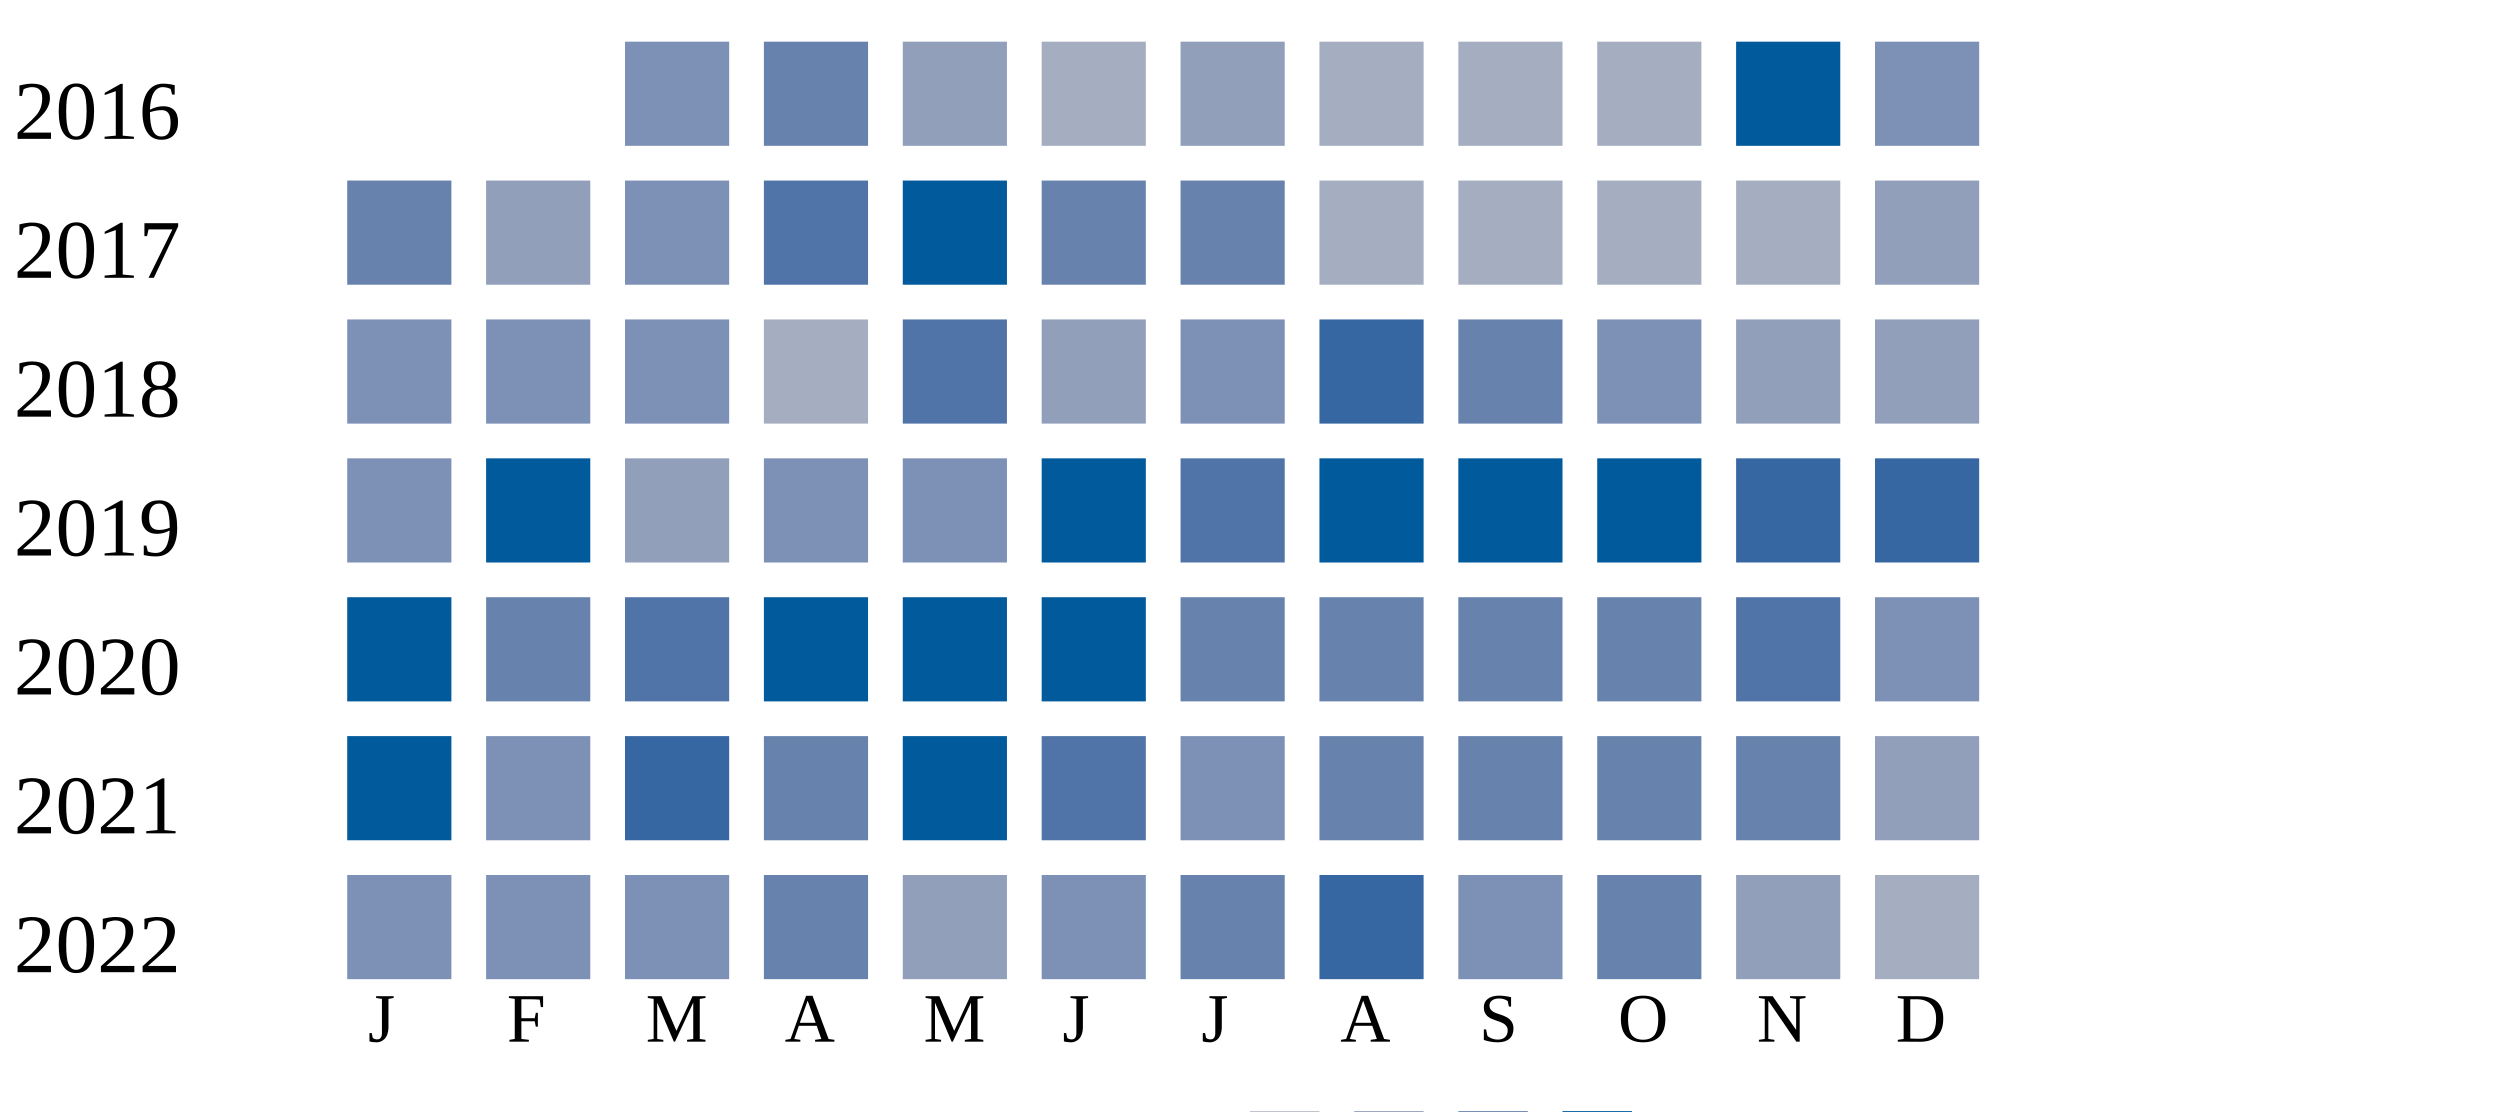
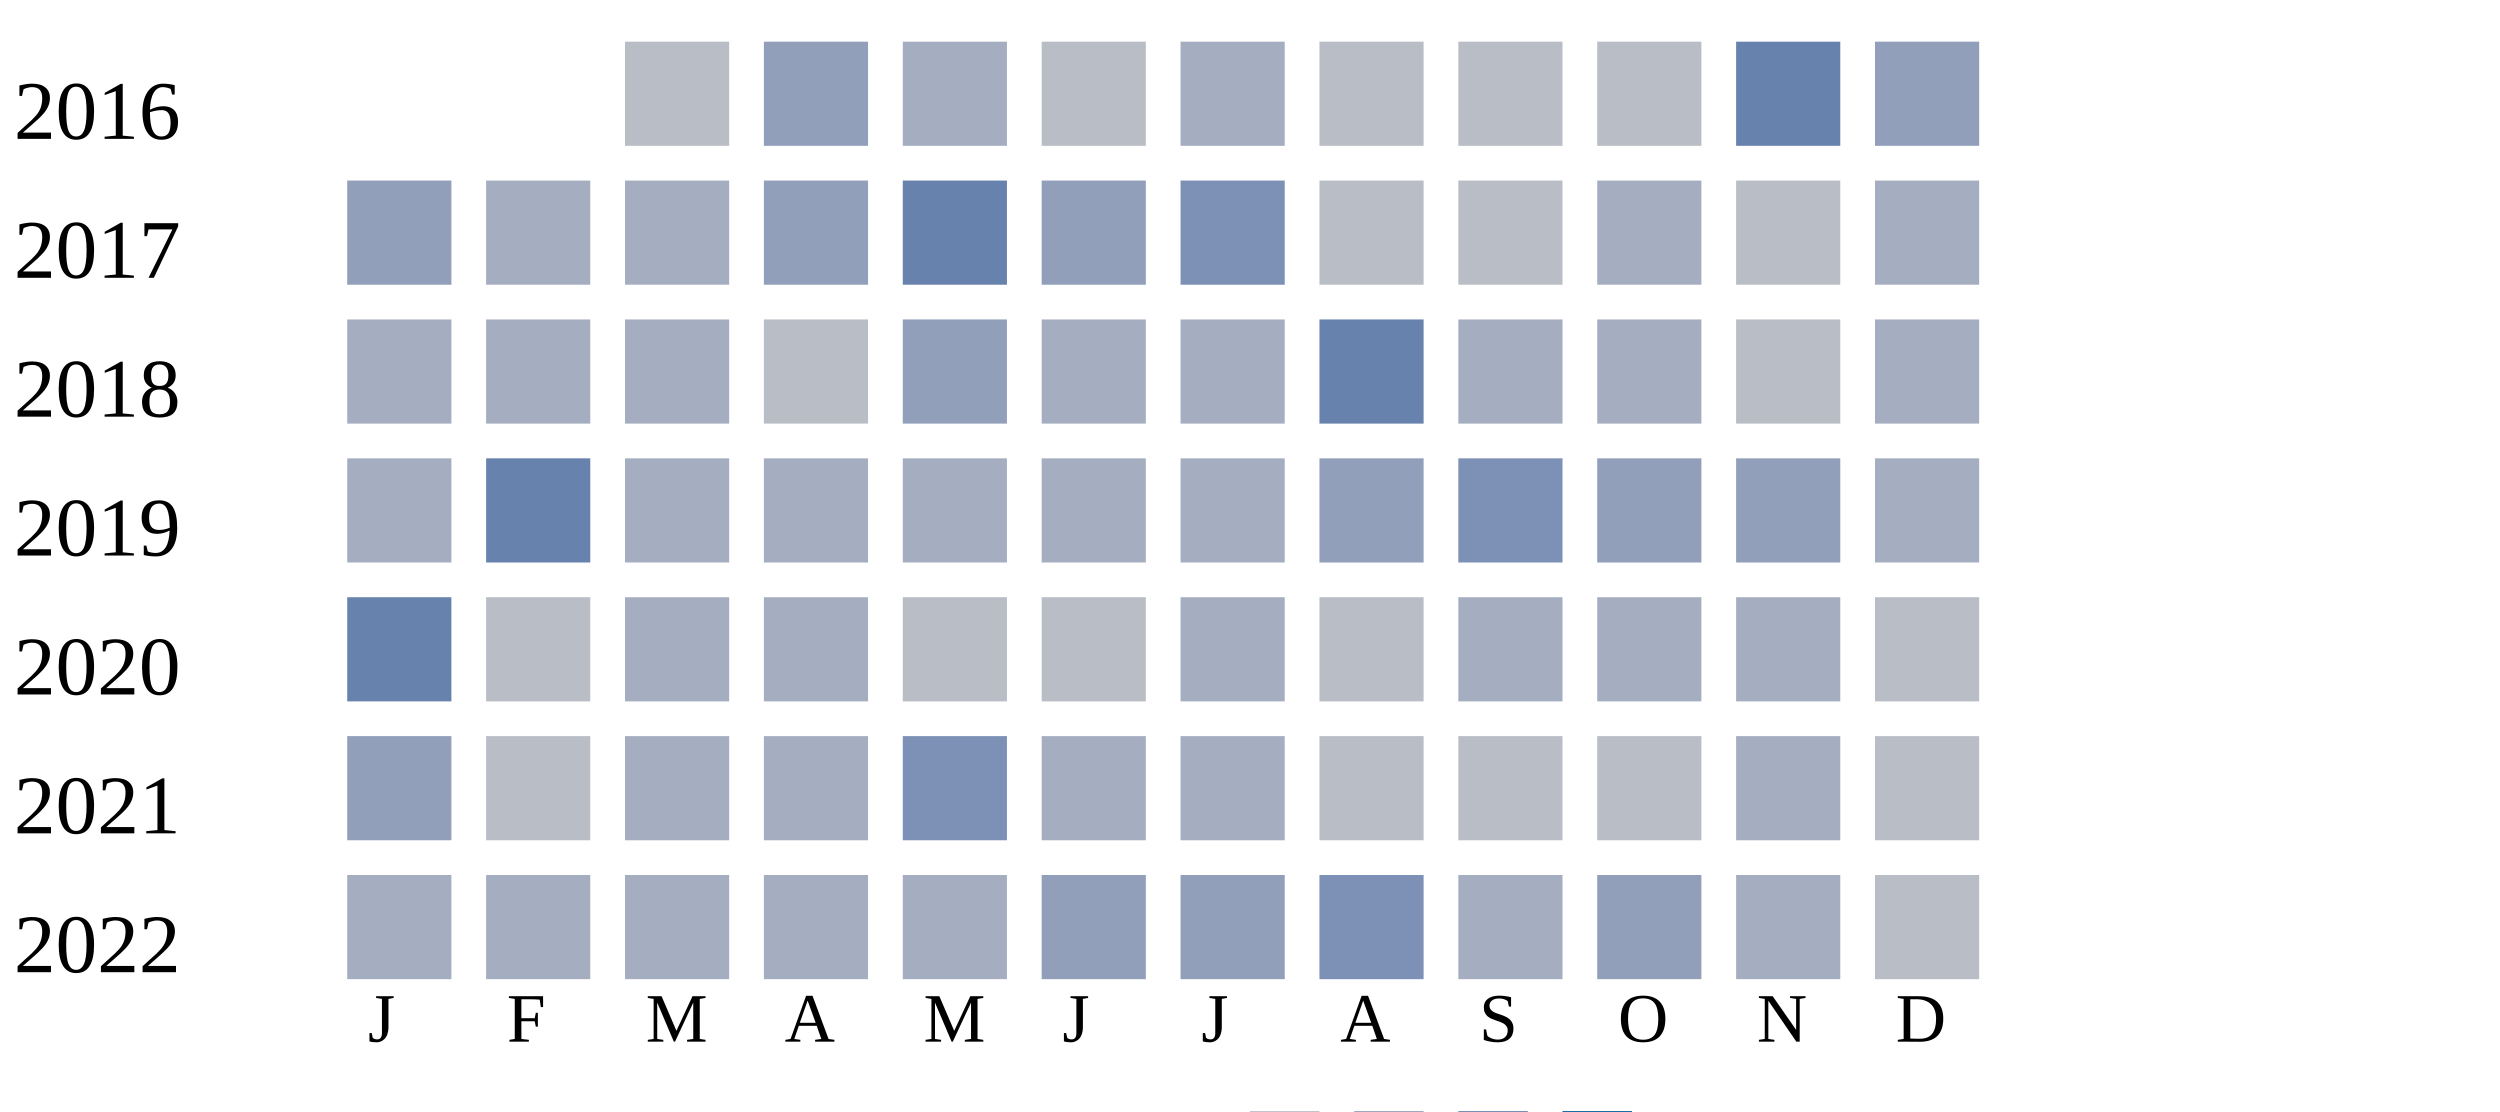
<svg xmlns="http://www.w3.org/2000/svg" width="360" height="160">
  <g transform="translate(0 0)">
    <text x="2" y="20">2016</text>
-     <rect x="90" y="6" width="15" height="15" fill="#7d90b5" />
-     <rect x="110" y="6" width="15" height="15" fill="#6882ae" />
-     <rect x="130" y="6" width="15" height="15" fill="#919fba" />
-     <rect x="150" y="6" width="15" height="15" fill="#a5aec0" />
-     <rect x="170" y="6" width="15" height="15" fill="#919fba" />
-     <rect x="190" y="6" width="15" height="15" fill="#a5aec0" />
-     <rect x="210" y="6" width="15" height="15" fill="#a5aec0" />
-     <rect x="230" y="6" width="15" height="15" fill="#a5aec0" />
-     <rect x="250" y="6" width="15" height="15" fill="#005a9c" />
-     <rect x="270" y="6" width="15" height="15" fill="#7d90b5" />
+     <rect x="90" y="6" width="15" height="15" fill="#b9bdc6" />
+     <rect x="110" y="6" width="15" height="15" fill="#919fba" />
+     <rect x="130" y="6" width="15" height="15" fill="#a5aec0" />
+     <rect x="150" y="6" width="15" height="15" fill="#b9bdc6" />
+     <rect x="170" y="6" width="15" height="15" fill="#a5aec0" />
+     <rect x="190" y="6" width="15" height="15" fill="#b9bdc6" />
+     <rect x="210" y="6" width="15" height="15" fill="#b9bdc6" />
+     <rect x="230" y="6" width="15" height="15" fill="#b9bdc6" />
+     <rect x="250" y="6" width="15" height="15" fill="#6882ae" />
+     <rect x="270" y="6" width="15" height="15" fill="#919fba" />
  </g>
  <g transform="translate(0 20)">
    <text x="2" y="20">2017</text>
+     <rect x="50" y="6" width="15" height="15" fill="#919fba" />
+     <rect x="70" y="6" width="15" height="15" fill="#a5aec0" />
+     <rect x="90" y="6" width="15" height="15" fill="#a5aec0" />
+     <rect x="110" y="6" width="15" height="15" fill="#919fba" />
+     <rect x="130" y="6" width="15" height="15" fill="#6882ae" />
+     <rect x="150" y="6" width="15" height="15" fill="#919fba" />
+     <rect x="170" y="6" width="15" height="15" fill="#7d90b5" />
+     <rect x="190" y="6" width="15" height="15" fill="#b9bdc6" />
+     <rect x="210" y="6" width="15" height="15" fill="#b9bdc6" />
+     <rect x="230" y="6" width="15" height="15" fill="#a5aec0" />
+     <rect x="250" y="6" width="15" height="15" fill="#b9bdc6" />
+     <rect x="270" y="6" width="15" height="15" fill="#a5aec0" />
+   </g>
+   <g transform="translate(0 40)">
+     <text x="2" y="20">2018</text>
+     <rect x="50" y="6" width="15" height="15" fill="#a5aec0" />
+     <rect x="70" y="6" width="15" height="15" fill="#a5aec0" />
+     <rect x="90" y="6" width="15" height="15" fill="#a5aec0" />
+     <rect x="110" y="6" width="15" height="15" fill="#b9bdc6" />
+     <rect x="130" y="6" width="15" height="15" fill="#919fba" />
+     <rect x="150" y="6" width="15" height="15" fill="#a5aec0" />
+     <rect x="170" y="6" width="15" height="15" fill="#a5aec0" />
+     <rect x="190" y="6" width="15" height="15" fill="#6882ae" />
+     <rect x="210" y="6" width="15" height="15" fill="#a5aec0" />
+     <rect x="230" y="6" width="15" height="15" fill="#a5aec0" />
+     <rect x="250" y="6" width="15" height="15" fill="#b9bdc6" />
+     <rect x="270" y="6" width="15" height="15" fill="#a5aec0" />
+   </g>
+   <g transform="translate(0 60)">
+     <text x="2" y="20">2019</text>
+     <rect x="50" y="6" width="15" height="15" fill="#a5aec0" />
+     <rect x="70" y="6" width="15" height="15" fill="#6882ae" />
+     <rect x="90" y="6" width="15" height="15" fill="#a5aec0" />
+     <rect x="110" y="6" width="15" height="15" fill="#a5aec0" />
+     <rect x="130" y="6" width="15" height="15" fill="#a5aec0" />
+     <rect x="150" y="6" width="15" height="15" fill="#a5aec0" />
+     <rect x="170" y="6" width="15" height="15" fill="#a5aec0" />
+     <rect x="190" y="6" width="15" height="15" fill="#919fba" />
+     <rect x="210" y="6" width="15" height="15" fill="#7d90b5" />
+     <rect x="230" y="6" width="15" height="15" fill="#919fba" />
+     <rect x="250" y="6" width="15" height="15" fill="#919fba" />
+     <rect x="270" y="6" width="15" height="15" fill="#a5aec0" />
+   </g>
+   <g transform="translate(0 80)">
+     <text x="2" y="20">2020</text>
    <rect x="50" y="6" width="15" height="15" fill="#6882ae" />
-     <rect x="70" y="6" width="15" height="15" fill="#919fba" />
-     <rect x="90" y="6" width="15" height="15" fill="#7d90b5" />
-     <rect x="110" y="6" width="15" height="15" fill="#5174a8" />
-     <rect x="130" y="6" width="15" height="15" fill="#005a9c" />
-     <rect x="150" y="6" width="15" height="15" fill="#6882ae" />
-     <rect x="170" y="6" width="15" height="15" fill="#6882ae" />
-     <rect x="190" y="6" width="15" height="15" fill="#a5aec0" />
+     <rect x="70" y="6" width="15" height="15" fill="#b9bdc6" />
+     <rect x="90" y="6" width="15" height="15" fill="#a5aec0" />
+     <rect x="110" y="6" width="15" height="15" fill="#a5aec0" />
+     <rect x="130" y="6" width="15" height="15" fill="#b9bdc6" />
+     <rect x="150" y="6" width="15" height="15" fill="#b9bdc6" />
+     <rect x="170" y="6" width="15" height="15" fill="#a5aec0" />
+     <rect x="190" y="6" width="15" height="15" fill="#b9bdc6" />
    <rect x="210" y="6" width="15" height="15" fill="#a5aec0" />
    <rect x="230" y="6" width="15" height="15" fill="#a5aec0" />
    <rect x="250" y="6" width="15" height="15" fill="#a5aec0" />
-     <rect x="270" y="6" width="15" height="15" fill="#919fba" />
-   </g>
-   <g transform="translate(0 40)">
-     <text x="2" y="20">2018</text>
-     <rect x="50" y="6" width="15" height="15" fill="#7d90b5" />
-     <rect x="70" y="6" width="15" height="15" fill="#7d90b5" />
-     <rect x="90" y="6" width="15" height="15" fill="#7d90b5" />
-     <rect x="110" y="6" width="15" height="15" fill="#a5aec0" />
-     <rect x="130" y="6" width="15" height="15" fill="#5174a8" />
-     <rect x="150" y="6" width="15" height="15" fill="#919fba" />
-     <rect x="170" y="6" width="15" height="15" fill="#7d90b5" />
-     <rect x="190" y="6" width="15" height="15" fill="#3667a2" />
-     <rect x="210" y="6" width="15" height="15" fill="#6882ae" />
-     <rect x="230" y="6" width="15" height="15" fill="#7d90b5" />
-     <rect x="250" y="6" width="15" height="15" fill="#919fba" />
-     <rect x="270" y="6" width="15" height="15" fill="#919fba" />
-   </g>
-   <g transform="translate(0 60)">
-     <text x="2" y="20">2019</text>
-     <rect x="50" y="6" width="15" height="15" fill="#7d90b5" />
-     <rect x="70" y="6" width="15" height="15" fill="#005a9c" />
-     <rect x="90" y="6" width="15" height="15" fill="#919fba" />
-     <rect x="110" y="6" width="15" height="15" fill="#7d90b5" />
-     <rect x="130" y="6" width="15" height="15" fill="#7d90b5" />
-     <rect x="150" y="6" width="15" height="15" fill="#005a9c" />
-     <rect x="170" y="6" width="15" height="15" fill="#5174a8" />
-     <rect x="190" y="6" width="15" height="15" fill="#005a9c" />
-     <rect x="210" y="6" width="15" height="15" fill="#005a9c" />
-     <rect x="230" y="6" width="15" height="15" fill="#005a9c" />
-     <rect x="250" y="6" width="15" height="15" fill="#3667a2" />
-     <rect x="270" y="6" width="15" height="15" fill="#3667a2" />
-   </g>
-   <g transform="translate(0 80)">
-     <text x="2" y="20">2020</text>
-     <rect x="50" y="6" width="15" height="15" fill="#005a9c" />
-     <rect x="70" y="6" width="15" height="15" fill="#6882ae" />
-     <rect x="90" y="6" width="15" height="15" fill="#5174a8" />
-     <rect x="110" y="6" width="15" height="15" fill="#005a9c" />
-     <rect x="130" y="6" width="15" height="15" fill="#005a9c" />
-     <rect x="150" y="6" width="15" height="15" fill="#005a9c" />
-     <rect x="170" y="6" width="15" height="15" fill="#6882ae" />
-     <rect x="190" y="6" width="15" height="15" fill="#6882ae" />
-     <rect x="210" y="6" width="15" height="15" fill="#6882ae" />
-     <rect x="230" y="6" width="15" height="15" fill="#6882ae" />
-     <rect x="250" y="6" width="15" height="15" fill="#5174a8" />
-     <rect x="270" y="6" width="15" height="15" fill="#7d90b5" />
+     <rect x="270" y="6" width="15" height="15" fill="#b9bdc6" />
  </g>
  <g transform="translate(0 100)">
    <text x="2" y="20">2021</text>
-     <rect x="50" y="6" width="15" height="15" fill="#005a9c" />
-     <rect x="70" y="6" width="15" height="15" fill="#7d90b5" />
-     <rect x="90" y="6" width="15" height="15" fill="#3667a2" />
-     <rect x="110" y="6" width="15" height="15" fill="#6882ae" />
-     <rect x="130" y="6" width="15" height="15" fill="#005a9c" />
-     <rect x="150" y="6" width="15" height="15" fill="#5174a8" />
-     <rect x="170" y="6" width="15" height="15" fill="#7d90b5" />
-     <rect x="190" y="6" width="15" height="15" fill="#6882ae" />
-     <rect x="210" y="6" width="15" height="15" fill="#6882ae" />
-     <rect x="230" y="6" width="15" height="15" fill="#6882ae" />
-     <rect x="250" y="6" width="15" height="15" fill="#6882ae" />
-     <rect x="270" y="6" width="15" height="15" fill="#919fba" />
+     <rect x="50" y="6" width="15" height="15" fill="#919fba" />
+     <rect x="70" y="6" width="15" height="15" fill="#b9bdc6" />
+     <rect x="90" y="6" width="15" height="15" fill="#a5aec0" />
+     <rect x="110" y="6" width="15" height="15" fill="#a5aec0" />
+     <rect x="130" y="6" width="15" height="15" fill="#7d90b5" />
+     <rect x="150" y="6" width="15" height="15" fill="#a5aec0" />
+     <rect x="170" y="6" width="15" height="15" fill="#a5aec0" />
+     <rect x="190" y="6" width="15" height="15" fill="#b9bdc6" />
+     <rect x="210" y="6" width="15" height="15" fill="#b9bdc6" />
+     <rect x="230" y="6" width="15" height="15" fill="#b9bdc6" />
+     <rect x="250" y="6" width="15" height="15" fill="#a5aec0" />
+     <rect x="270" y="6" width="15" height="15" fill="#b9bdc6" />
  </g>
  <g transform="translate(0 120)">
    <text x="2" y="20">2022</text>
-     <rect x="50" y="6" width="15" height="15" fill="#7d90b5" />
-     <rect x="70" y="6" width="15" height="15" fill="#7d90b5" />
-     <rect x="90" y="6" width="15" height="15" fill="#7d90b5" />
-     <rect x="110" y="6" width="15" height="15" fill="#6882ae" />
-     <rect x="130" y="6" width="15" height="15" fill="#919fba" />
-     <rect x="150" y="6" width="15" height="15" fill="#7d90b5" />
-     <rect x="170" y="6" width="15" height="15" fill="#6882ae" />
-     <rect x="190" y="6" width="15" height="15" fill="#3667a2" />
-     <rect x="210" y="6" width="15" height="15" fill="#7d90b5" />
-     <rect x="230" y="6" width="15" height="15" fill="#6882ae" />
-     <rect x="250" y="6" width="15" height="15" fill="#919fba" />
-     <rect x="270" y="6" width="15" height="15" fill="#a5aec0" />
+     <rect x="50" y="6" width="15" height="15" fill="#a5aec0" />
+     <rect x="70" y="6" width="15" height="15" fill="#a5aec0" />
+     <rect x="90" y="6" width="15" height="15" fill="#a5aec0" />
+     <rect x="110" y="6" width="15" height="15" fill="#a5aec0" />
+     <rect x="130" y="6" width="15" height="15" fill="#a5aec0" />
+     <rect x="150" y="6" width="15" height="15" fill="#919fba" />
+     <rect x="170" y="6" width="15" height="15" fill="#919fba" />
+     <rect x="190" y="6" width="15" height="15" fill="#7d90b5" />
+     <rect x="210" y="6" width="15" height="15" fill="#a5aec0" />
+     <rect x="230" y="6" width="15" height="15" fill="#919fba" />
+     <rect x="250" y="6" width="15" height="15" fill="#a5aec0" />
+     <rect x="270" y="6" width="15" height="15" fill="#b9bdc6" />
  </g>
  <text style="font-size: 10px; text-align: center" x="53" y="150">J</text>
  <text style="font-size: 10px; text-align: center" x="73" y="150">F</text>
  <text style="font-size: 10px; text-align: center" x="93" y="150">M</text>
  <text style="font-size: 10px; text-align: center" x="113" y="150">A</text>
  <text style="font-size: 10px; text-align: center" x="133" y="150">M</text>
  <text style="font-size: 10px; text-align: center" x="153" y="150">J</text>
  <text style="font-size: 10px; text-align: center" x="173" y="150">J</text>
  <text style="font-size: 10px; text-align: center" x="193" y="150">A</text>
  <text style="font-size: 10px; text-align: center" x="213" y="150">S</text>
  <text style="font-size: 10px; text-align: center" x="233" y="150">O</text>
  <text style="font-size: 10px; text-align: center" x="253" y="150">N</text>
  <text style="font-size: 10px; text-align: center" x="273" y="150">D</text>
  <text style="font-size: 10px;" x="155" y="169">Less</text>
  <rect fill="#b9bdc6" width="10" height="10" x="180" y="160" />
  <rect fill="#919fba" width="10" height="10" x="195" y="160" />
  <rect fill="#6882ae" width="10" height="10" x="210" y="160" />
  <rect fill="#005a9c" width="10" height="10" x="225" y="160" />
  <text x="240" y="169" style="font-size: 10px;">More</text>
</svg>
